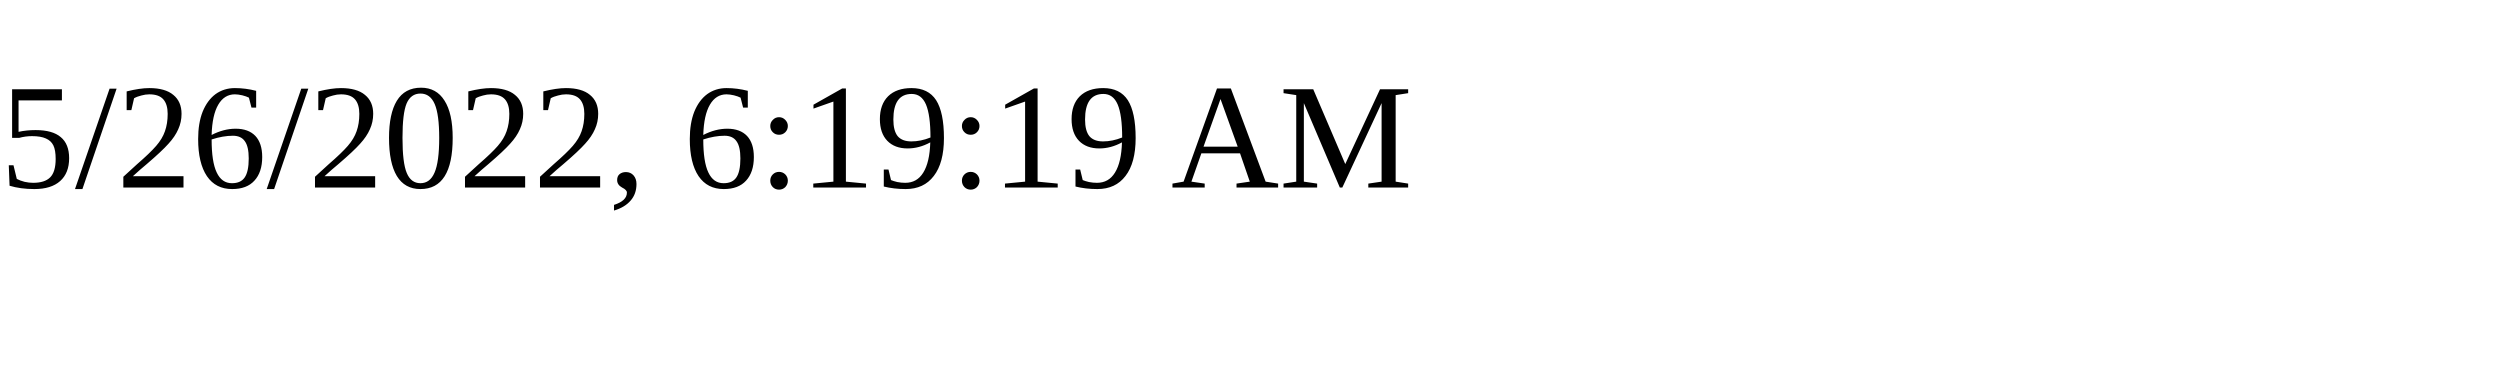
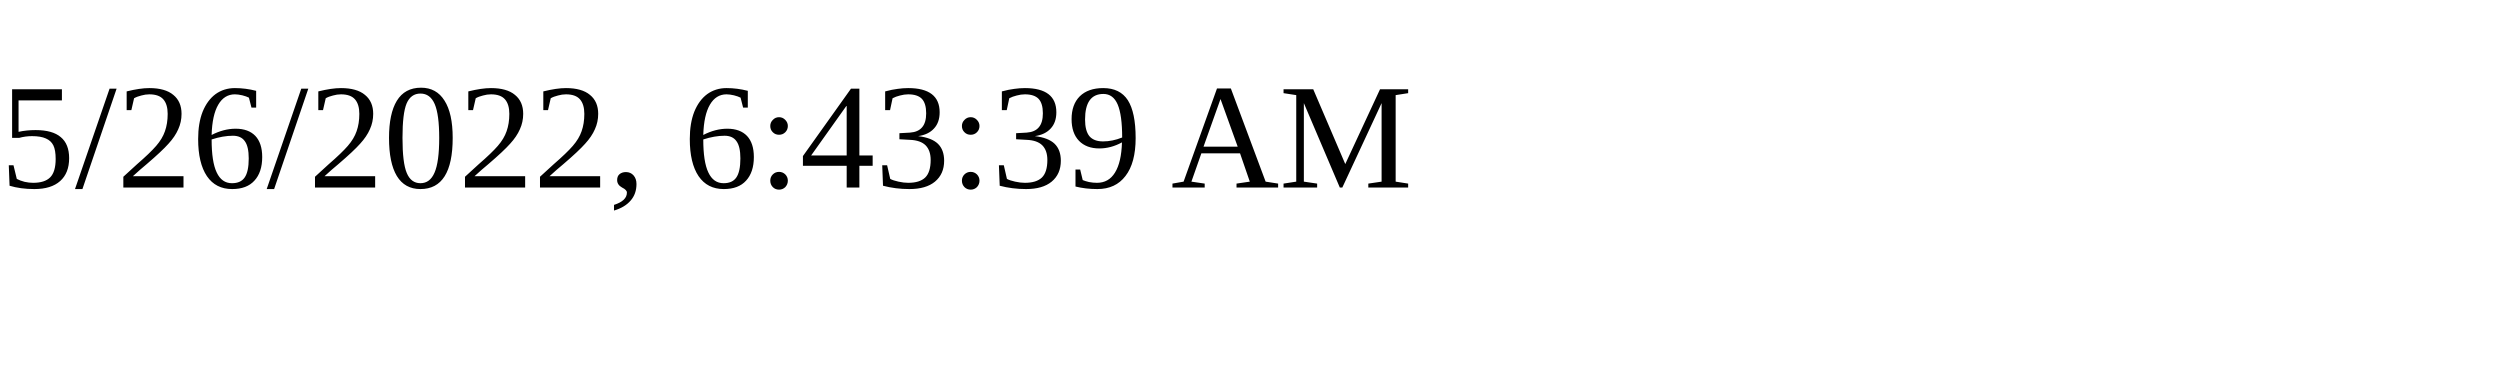
<svg xmlns="http://www.w3.org/2000/svg" height="30" width="200">
-   <text x="0" y="15">5/26/2022, 6:19:19 AM</text>
+   <text x="0" y="15">5/26/2022, 6:43:39 AM</text>
</svg>
